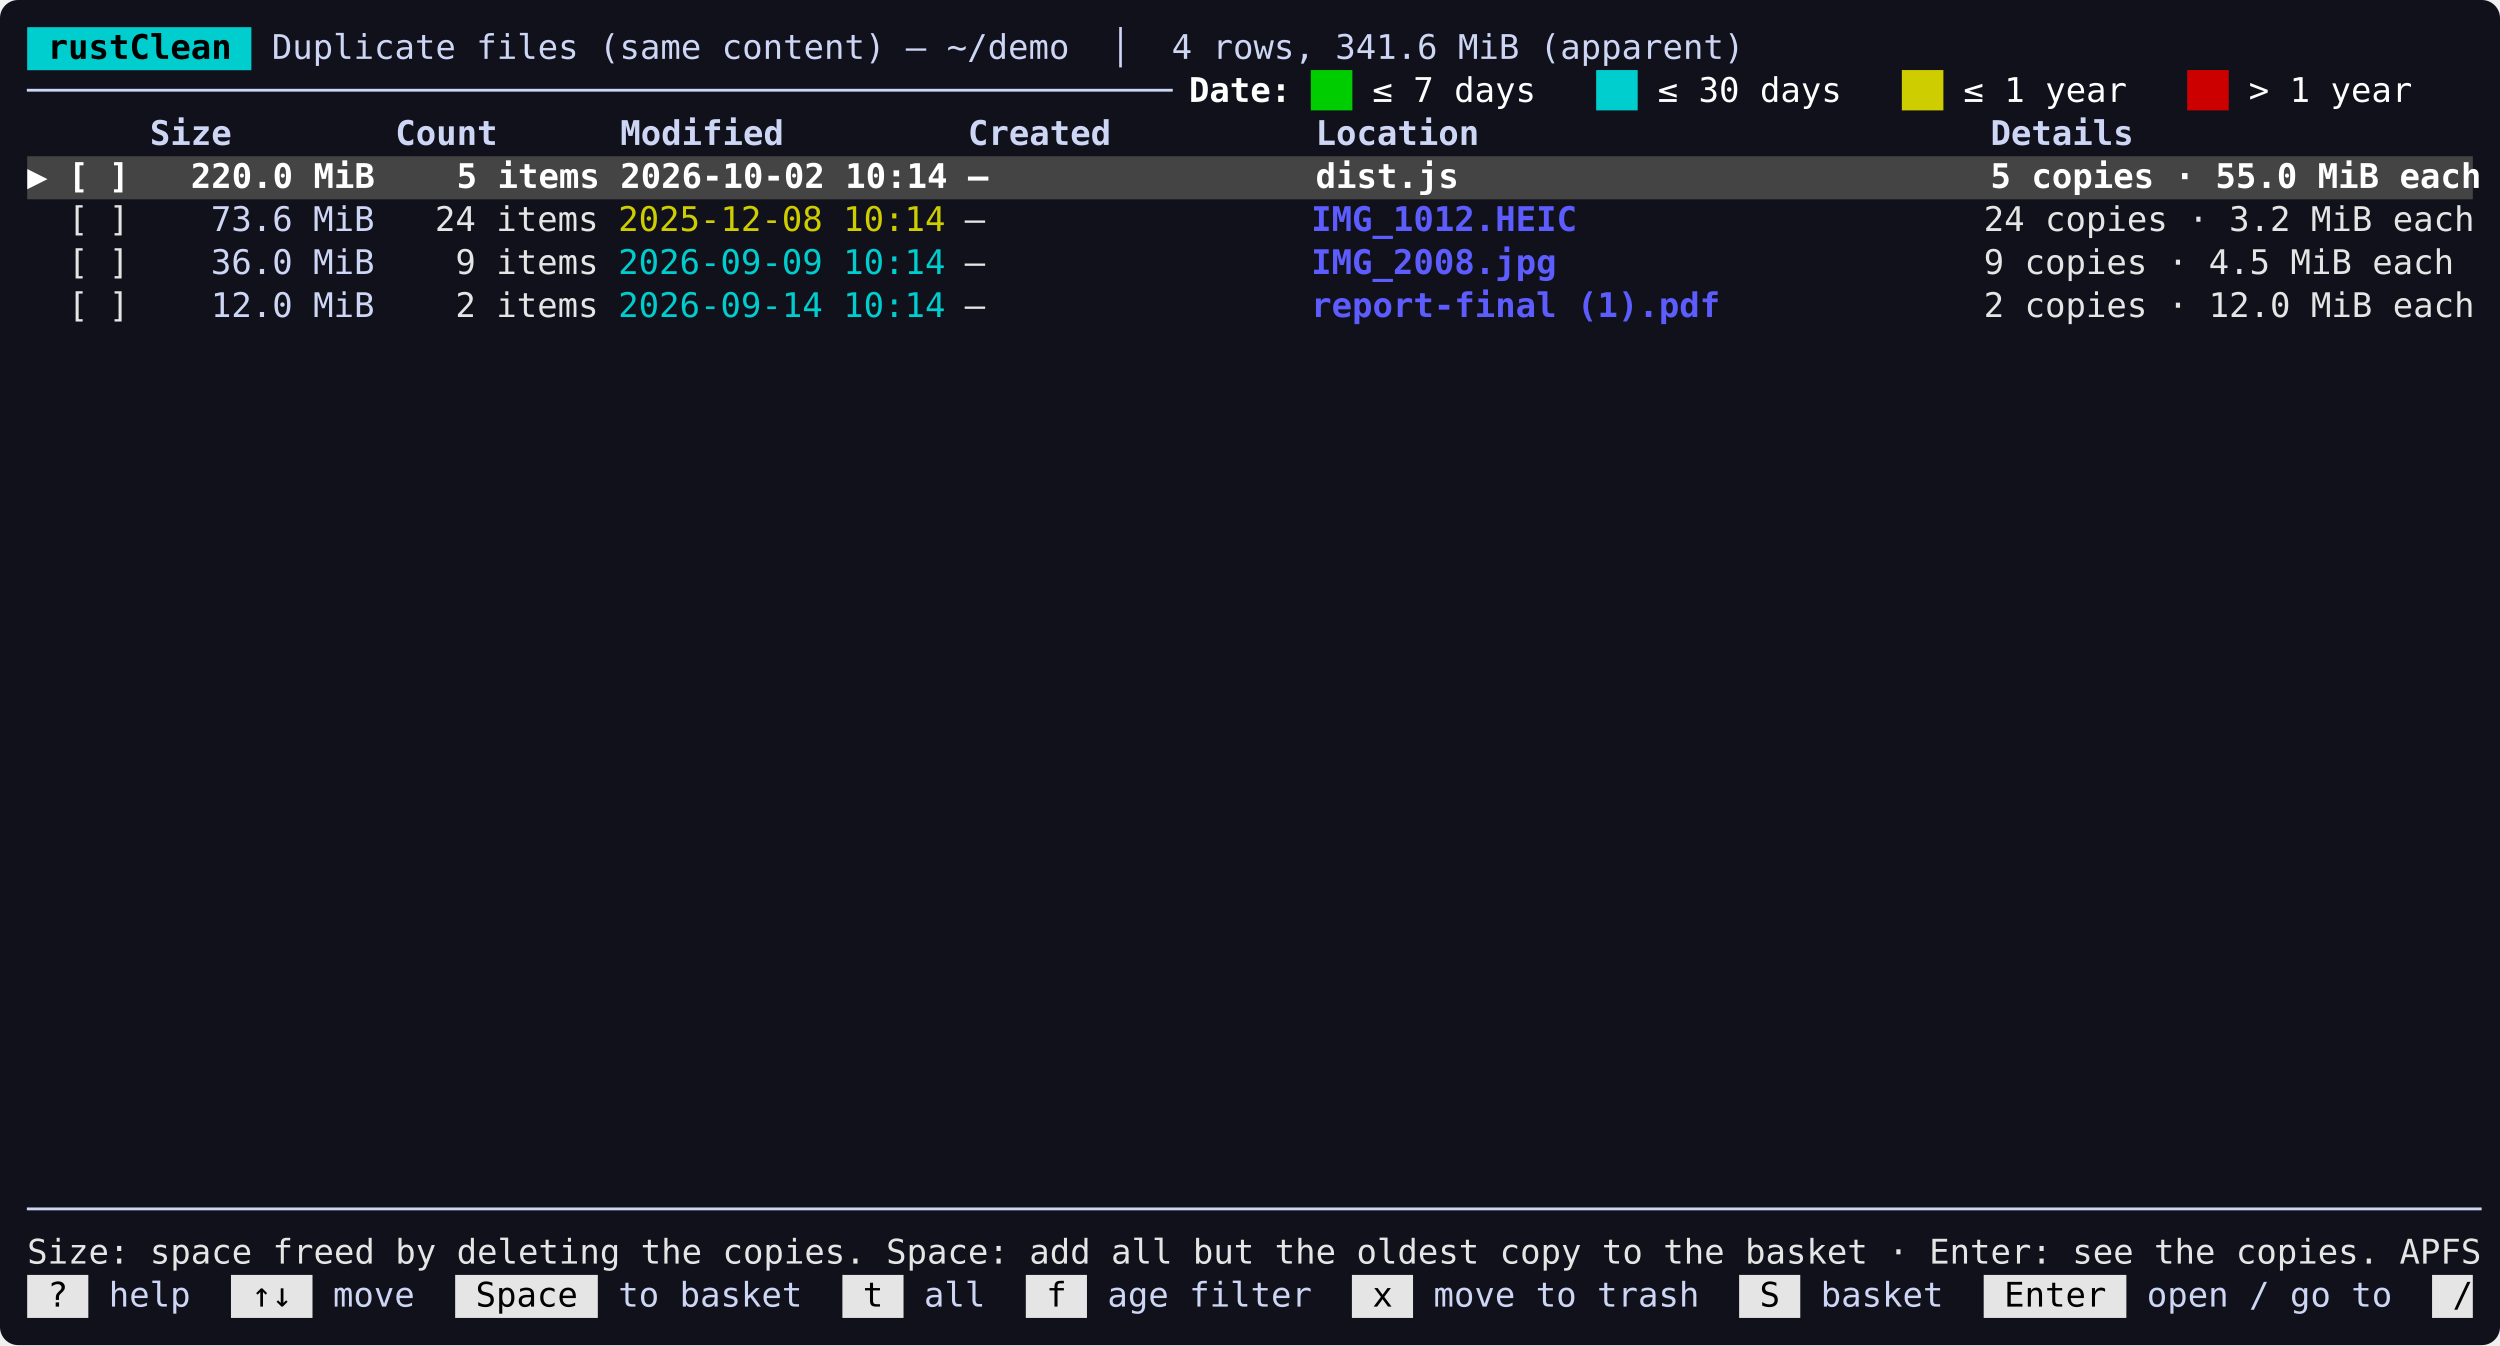
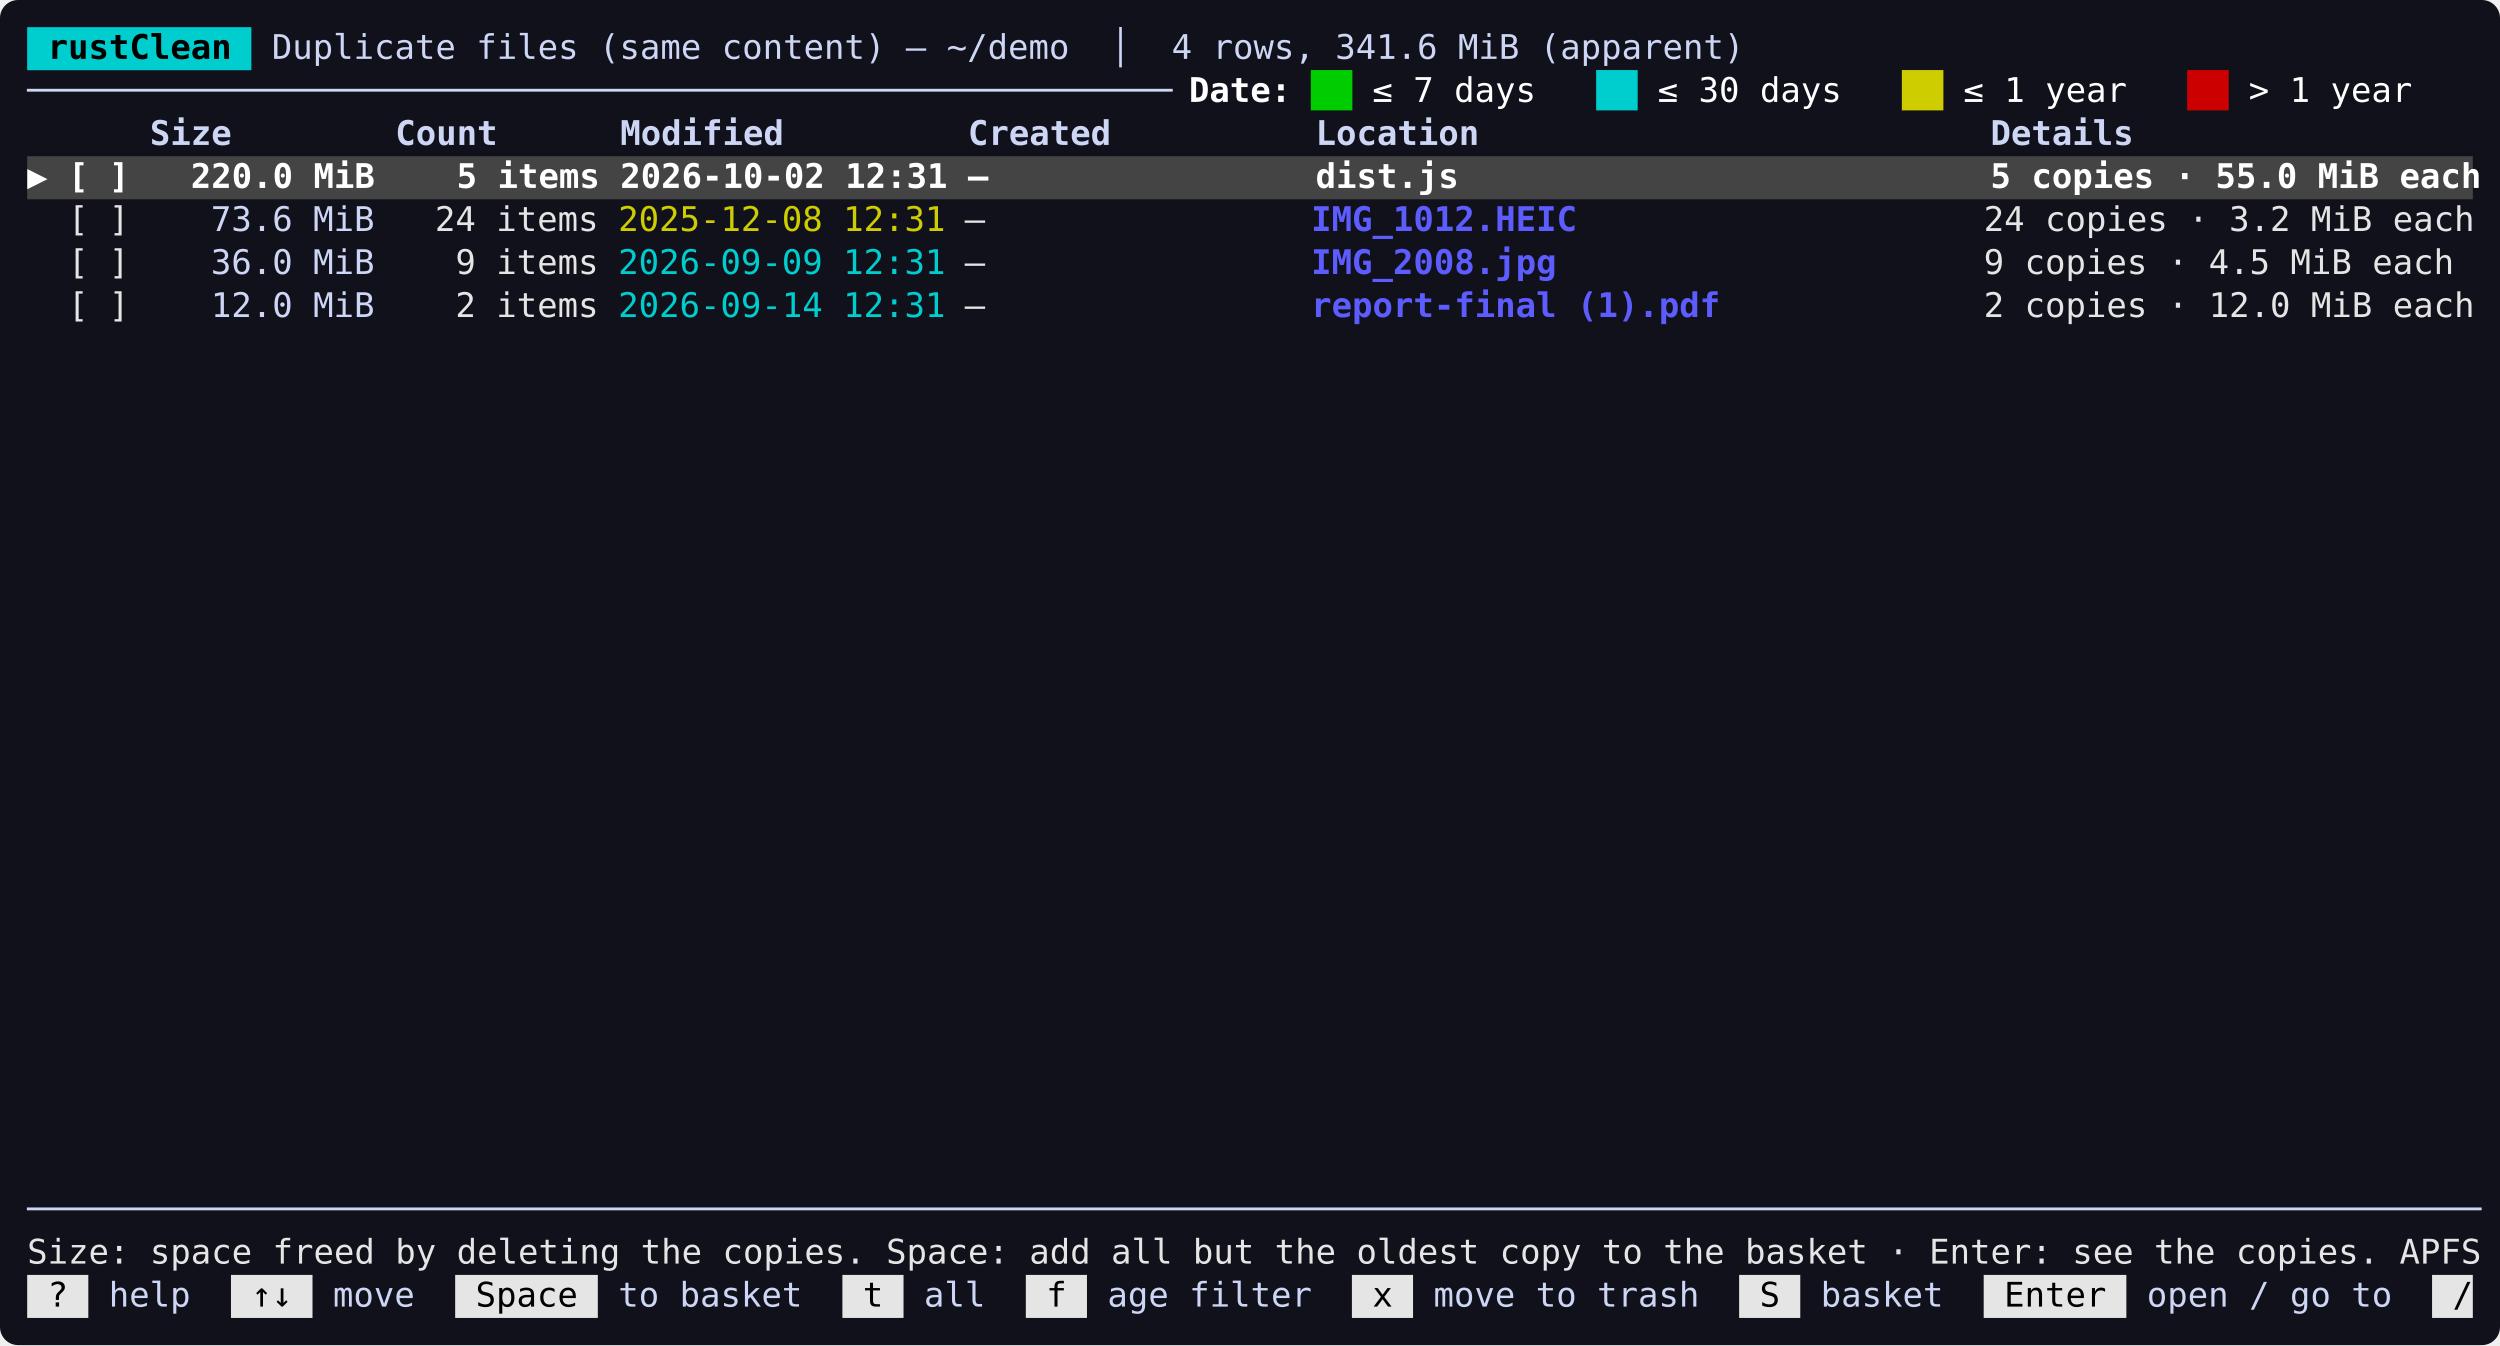
<svg xmlns="http://www.w3.org/2000/svg" width="1104" height="594" viewBox="0 0 1104 594">
  <rect width="100%" height="100%" rx="8" fill="#11111b" />
  <g transform="translate(12,12)" font-family="SFMono-Regular,Menlo,Consolas,monospace" font-size="15">
    <rect x="0.0" y="0.0" width="99.0" height="19.0" fill="#00cdcd" />
    <text x="0.0" y="14.0" fill="#000000" font-weight="bold" xml:space="preserve" textLength="99.0" lengthAdjust="spacingAndGlyphs"> rustClean </text>
    <text x="99.0" y="14.0" fill="#cdd6f4" xml:space="preserve" textLength="981.0" lengthAdjust="spacingAndGlyphs"> Duplicate files (same content) — ~/demo  │  4 rows, 341.6 MiB (apparent)                                    </text>
    <text x="0.0" y="33.0" fill="#cdd6f4" xml:space="preserve" textLength="504.0" lengthAdjust="spacingAndGlyphs">────────────────────────────────────────────────────────</text>
    <text x="504.0" y="33.0" fill="#ffffff" font-weight="bold" xml:space="preserve" textLength="63.0" lengthAdjust="spacingAndGlyphs"> Date: </text>
    <text x="567.0" y="33.0" fill="#00cd00" xml:space="preserve" textLength="18.0" lengthAdjust="spacingAndGlyphs">██</text>
    <text x="585.0" y="33.0" fill="#ffffff" xml:space="preserve" textLength="108.0" lengthAdjust="spacingAndGlyphs"> ≤ 7 days   </text>
    <text x="693.0" y="33.0" fill="#00cdcd" xml:space="preserve" textLength="18.0" lengthAdjust="spacingAndGlyphs">██</text>
    <text x="711.0" y="33.0" fill="#ffffff" xml:space="preserve" textLength="117.0" lengthAdjust="spacingAndGlyphs"> ≤ 30 days   </text>
    <text x="828.0" y="33.0" fill="#cdcd00" xml:space="preserve" textLength="18.0" lengthAdjust="spacingAndGlyphs">██</text>
    <text x="846.0" y="33.0" fill="#ffffff" xml:space="preserve" textLength="108.0" lengthAdjust="spacingAndGlyphs"> ≤ 1 year   </text>
    <text x="954.0" y="33.0" fill="#cd0000" xml:space="preserve" textLength="18.0" lengthAdjust="spacingAndGlyphs">██</text>
    <text x="972.0" y="33.0" fill="#ffffff" xml:space="preserve" textLength="108.0" lengthAdjust="spacingAndGlyphs"> &gt; 1 year   </text>
    <text x="0.0" y="52.0" fill="#cdd6f4" font-weight="bold" xml:space="preserve" textLength="1080.0" lengthAdjust="spacingAndGlyphs">      Size        Count      Modified         Created          Location                         Details                 </text>
    <rect x="0.0" y="57.0" width="1080.0" height="19.0" fill="#444444" />
-     <text x="0.0" y="71.0" fill="#ffffff" font-weight="bold" xml:space="preserve" textLength="1080.0" lengthAdjust="spacingAndGlyphs">▶ [ ]   220.0 MiB    5 items 2026-10-02 10:14 —                dist.js                          5 copies · 55.0 MiB each</text>
+     <text x="0.0" y="71.0" fill="#ffffff" font-weight="bold" xml:space="preserve" textLength="1080.0" lengthAdjust="spacingAndGlyphs">▶ [ ]   220.0 MiB    5 items 2026-10-02 12:31 —                dist.js                          5 copies · 55.0 MiB each</text>
    <text x="18.0" y="90.0" fill="#e5e5e5" xml:space="preserve" textLength="27.0" lengthAdjust="spacingAndGlyphs">[ ]</text>
    <text x="45.0" y="90.0" fill="#cdd6f4" xml:space="preserve" textLength="117.0" lengthAdjust="spacingAndGlyphs">    73.6 MiB </text>
    <text x="162.0" y="90.0" fill="#e5e5e5" xml:space="preserve" textLength="90.0" lengthAdjust="spacingAndGlyphs">  24 items</text>
-     <text x="261.0" y="90.0" fill="#cdcd00" xml:space="preserve" textLength="144.0" lengthAdjust="spacingAndGlyphs">2025-12-08 10:14</text>
+     <text x="261.0" y="90.0" fill="#cdcd00" xml:space="preserve" textLength="144.0" lengthAdjust="spacingAndGlyphs">2025-12-08 12:31</text>
    <text x="414.0" y="90.0" fill="#e5e5e5" xml:space="preserve" textLength="9.0" lengthAdjust="spacingAndGlyphs">—</text>
    <text x="567.0" y="90.0" fill="#5c5cff" font-weight="bold" xml:space="preserve" textLength="117.0" lengthAdjust="spacingAndGlyphs">IMG_1012.HEIC</text>
    <text x="864.0" y="90.0" fill="#e5e5e5" xml:space="preserve" textLength="216.0" lengthAdjust="spacingAndGlyphs">24 copies · 3.2 MiB each</text>
    <text x="18.0" y="109.0" fill="#e5e5e5" xml:space="preserve" textLength="27.0" lengthAdjust="spacingAndGlyphs">[ ]</text>
    <text x="45.0" y="109.0" fill="#cdd6f4" xml:space="preserve" textLength="117.0" lengthAdjust="spacingAndGlyphs">    36.0 MiB </text>
    <text x="162.0" y="109.0" fill="#e5e5e5" xml:space="preserve" textLength="90.0" lengthAdjust="spacingAndGlyphs">   9 items</text>
-     <text x="261.0" y="109.0" fill="#00cdcd" xml:space="preserve" textLength="144.0" lengthAdjust="spacingAndGlyphs">2026-09-09 10:14</text>
+     <text x="261.0" y="109.0" fill="#00cdcd" xml:space="preserve" textLength="144.0" lengthAdjust="spacingAndGlyphs">2026-09-09 12:31</text>
    <text x="414.0" y="109.0" fill="#e5e5e5" xml:space="preserve" textLength="9.0" lengthAdjust="spacingAndGlyphs">—</text>
    <text x="567.0" y="109.0" fill="#5c5cff" font-weight="bold" xml:space="preserve" textLength="108.0" lengthAdjust="spacingAndGlyphs">IMG_2008.jpg</text>
    <text x="864.0" y="109.0" fill="#e5e5e5" xml:space="preserve" textLength="207.0" lengthAdjust="spacingAndGlyphs">9 copies · 4.5 MiB each</text>
    <text x="18.0" y="128.0" fill="#e5e5e5" xml:space="preserve" textLength="27.0" lengthAdjust="spacingAndGlyphs">[ ]</text>
    <text x="45.0" y="128.0" fill="#cdd6f4" xml:space="preserve" textLength="117.0" lengthAdjust="spacingAndGlyphs">    12.0 MiB </text>
    <text x="162.0" y="128.0" fill="#e5e5e5" xml:space="preserve" textLength="90.0" lengthAdjust="spacingAndGlyphs">   2 items</text>
-     <text x="261.0" y="128.0" fill="#00cdcd" xml:space="preserve" textLength="144.0" lengthAdjust="spacingAndGlyphs">2026-09-14 10:14</text>
+     <text x="261.0" y="128.0" fill="#00cdcd" xml:space="preserve" textLength="144.0" lengthAdjust="spacingAndGlyphs">2026-09-14 12:31</text>
    <text x="414.0" y="128.0" fill="#e5e5e5" xml:space="preserve" textLength="9.0" lengthAdjust="spacingAndGlyphs">—</text>
    <text x="567.0" y="128.0" fill="#5c5cff" font-weight="bold" xml:space="preserve" textLength="180.0" lengthAdjust="spacingAndGlyphs">report-final (1).pdf</text>
    <text x="864.0" y="128.0" fill="#e5e5e5" xml:space="preserve" textLength="216.0" lengthAdjust="spacingAndGlyphs">2 copies · 12.0 MiB each</text>
    <text x="0.0" y="527.0" fill="#cdd6f4" xml:space="preserve" textLength="1080.0" lengthAdjust="spacingAndGlyphs">────────────────────────────────────────────────────────────────────────────────────────────────────────────────────────</text>
    <text x="0.0" y="546.0" fill="#e5e5e5" xml:space="preserve" textLength="1080.0" lengthAdjust="spacingAndGlyphs">Size: space freed by deleting the copies. Space: add all but the oldest copy to the basket · Enter: see the copies. APFS</text>
    <rect x="0.0" y="551.0" width="27.0" height="19.0" fill="#e5e5e5" />
    <text x="0.0" y="565.0" fill="#000000" xml:space="preserve" textLength="27.0" lengthAdjust="spacingAndGlyphs"> ? </text>
    <text x="27.0" y="565.0" fill="#cdd6f4" xml:space="preserve" textLength="63.0" lengthAdjust="spacingAndGlyphs"> help  </text>
    <rect x="90.0" y="551.0" width="36.0" height="19.0" fill="#e5e5e5" />
    <text x="90.0" y="565.0" fill="#000000" xml:space="preserve" textLength="36.0" lengthAdjust="spacingAndGlyphs"> ↑↓ </text>
    <text x="126.0" y="565.0" fill="#cdd6f4" xml:space="preserve" textLength="63.0" lengthAdjust="spacingAndGlyphs"> move  </text>
    <rect x="189.0" y="551.0" width="63.0" height="19.0" fill="#e5e5e5" />
    <text x="189.0" y="565.0" fill="#000000" xml:space="preserve" textLength="63.0" lengthAdjust="spacingAndGlyphs"> Space </text>
    <text x="252.0" y="565.0" fill="#cdd6f4" xml:space="preserve" textLength="108.0" lengthAdjust="spacingAndGlyphs"> to basket  </text>
    <rect x="360.0" y="551.0" width="27.0" height="19.0" fill="#e5e5e5" />
    <text x="360.0" y="565.0" fill="#000000" xml:space="preserve" textLength="27.0" lengthAdjust="spacingAndGlyphs"> t </text>
    <text x="387.0" y="565.0" fill="#cdd6f4" xml:space="preserve" textLength="54.0" lengthAdjust="spacingAndGlyphs"> all  </text>
    <rect x="441.0" y="551.0" width="27.0" height="19.0" fill="#e5e5e5" />
    <text x="441.0" y="565.0" fill="#000000" xml:space="preserve" textLength="27.0" lengthAdjust="spacingAndGlyphs"> f </text>
    <text x="468.0" y="565.0" fill="#cdd6f4" xml:space="preserve" textLength="117.0" lengthAdjust="spacingAndGlyphs"> age filter  </text>
    <rect x="585.0" y="551.0" width="27.0" height="19.0" fill="#e5e5e5" />
    <text x="585.0" y="565.0" fill="#000000" xml:space="preserve" textLength="27.0" lengthAdjust="spacingAndGlyphs"> x </text>
    <text x="612.0" y="565.0" fill="#cdd6f4" xml:space="preserve" textLength="144.0" lengthAdjust="spacingAndGlyphs"> move to trash  </text>
    <rect x="756.0" y="551.0" width="27.0" height="19.0" fill="#e5e5e5" />
    <text x="756.0" y="565.0" fill="#000000" xml:space="preserve" textLength="27.0" lengthAdjust="spacingAndGlyphs"> S </text>
    <text x="783.0" y="565.0" fill="#cdd6f4" xml:space="preserve" textLength="81.0" lengthAdjust="spacingAndGlyphs"> basket  </text>
    <rect x="864.0" y="551.0" width="63.0" height="19.0" fill="#e5e5e5" />
    <text x="864.0" y="565.0" fill="#000000" xml:space="preserve" textLength="63.0" lengthAdjust="spacingAndGlyphs"> Enter </text>
    <text x="927.0" y="565.0" fill="#cdd6f4" xml:space="preserve" textLength="135.0" lengthAdjust="spacingAndGlyphs"> open / go to  </text>
    <rect x="1062.0" y="551.0" width="18.0" height="19.0" fill="#e5e5e5" />
    <text x="1062.0" y="565.0" fill="#000000" xml:space="preserve" textLength="18.0" lengthAdjust="spacingAndGlyphs"> /</text>
  </g>
</svg>
